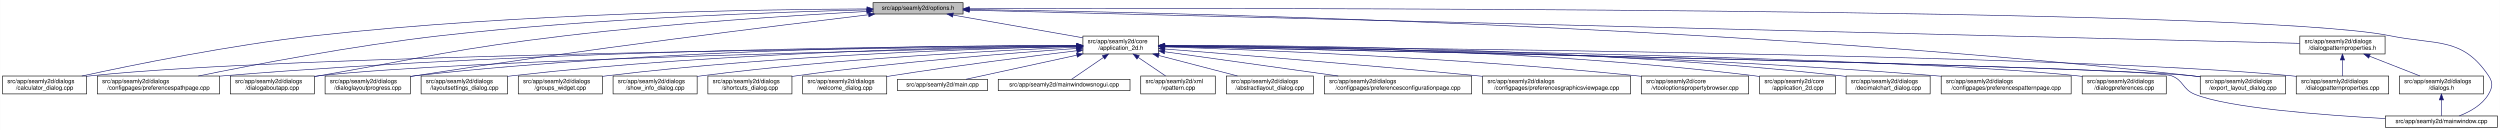
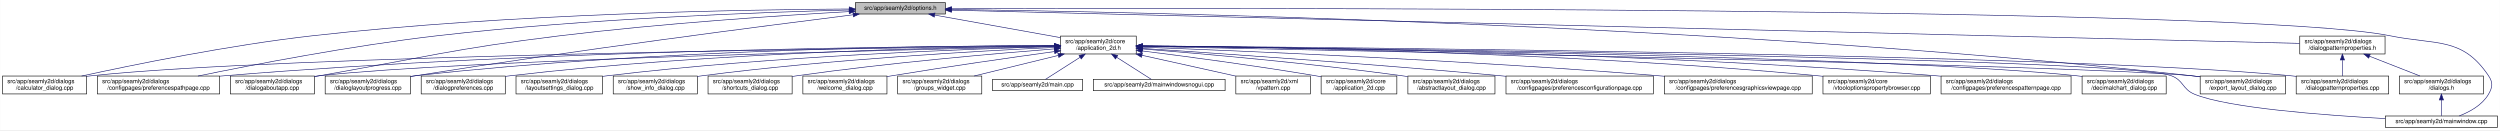
- <svg xmlns="http://www.w3.org/2000/svg" xmlns:xlink="http://www.w3.org/1999/xlink" width="4193pt" height="218pt" viewBox="0.00 0.00 4192.50 218.00">
+ <svg xmlns="http://www.w3.org/2000/svg" xmlns:xlink="http://www.w3.org/1999/xlink" width="4192pt" height="218pt" viewBox="0.00 0.00 4191.50 218.00">
  <g id="graph0" class="graph" transform="scale(1 1) rotate(0) translate(4 214)">
-     <polygon fill="white" stroke="transparent" points="-4,4 -4,-214 4188.5,-214 4188.5,4 -4,4" />
+     <polygon fill="white" stroke="transparent" points="-4,4 -4,-214 4187.5,-214 4187.5,4 -4,4" />
    <g id="node1" class="node">
      <g id="a_node1">
        <a xlink:title=" ">
-           <polygon fill="#bfbfbf" stroke="black" points="1460,-190.5 1460,-209.5 1611,-209.5 1611,-190.5 1460,-190.5" />
-           <text text-anchor="middle" x="1535.5" y="-197.5" font-family="Helvetica,sans-Serif" font-size="10.00">src/app/seamly2d/options.h</text>
+           <polygon fill="#bfbfbf" stroke="black" points="1430,-190.5 1430,-209.5 1581,-209.5 1581,-190.5 1430,-190.5" />
+           <text text-anchor="middle" x="1505.5" y="-197.5" font-family="Helvetica,sans-Serif" font-size="10.00">src/app/seamly2d/options.h</text>
        </a>
      </g>
    </g>
    <g id="node2" class="node">
      <g id="a_node2">
        <a xlink:href="../../d7/d61/application__2d_8h.html" target="_top" xlink:title=" ">
-           <polygon fill="white" stroke="black" points="1812,-123.5 1812,-153.5 1939,-153.5 1939,-123.5 1812,-123.5" />
-           <text text-anchor="start" x="1820" y="-141.5" font-family="Helvetica,sans-Serif" font-size="10.00">src/app/seamly2d/core</text>
-           <text text-anchor="middle" x="1875.5" y="-130.5" font-family="Helvetica,sans-Serif" font-size="10.00">/application_2d.h</text>
+           <polygon fill="white" stroke="black" points="1774,-123.5 1774,-153.5 1901,-153.5 1901,-123.5 1774,-123.5" />
+           <text text-anchor="start" x="1782" y="-141.5" font-family="Helvetica,sans-Serif" font-size="10.00">src/app/seamly2d/core</text>
+           <text text-anchor="middle" x="1837.5" y="-130.5" font-family="Helvetica,sans-Serif" font-size="10.00">/application_2d.h</text>
        </a>
      </g>
    </g>
    <g id="edge1" class="edge">
-       <path fill="none" stroke="midnightblue" d="M1594.4,-188.69C1655.09,-178.07 1749.41,-161.57 1811.8,-150.65" />
-       <polygon fill="midnightblue" stroke="midnightblue" points="1593.46,-185.3 1584.21,-190.48 1594.67,-192.2 1593.46,-185.3" />
-     </g>
-     <g id="node4" class="node">
-       <g id="a_node4">
+       <path fill="none" stroke="midnightblue" d="M1562.93,-188.71C1621.72,-178.17 1712.85,-161.84 1773.81,-150.91" />
+       <polygon fill="midnightblue" stroke="midnightblue" points="1562.29,-185.27 1553.07,-190.48 1563.53,-192.16 1562.29,-185.27" />
+     </g>
+     <g id="node5" class="node">
+       <g id="a_node5">
        <a xlink:href="../../d7/dfa/calculator__dialog_8cpp.html" target="_top" xlink:title=" ">
          <polygon fill="white" stroke="black" points="0,-56.5 0,-86.5 141,-86.5 141,-56.5 0,-56.5" />
          <text text-anchor="start" x="8" y="-74.5" font-family="Helvetica,sans-Serif" font-size="10.00">src/app/seamly2d/dialogs</text>
          <text text-anchor="middle" x="70.5" y="-63.5" font-family="Helvetica,sans-Serif" font-size="10.00">/calculator_dialog.cpp</text>
        </a>
      </g>
    </g>
    <g id="edge25" class="edge">
-       <path fill="none" stroke="midnightblue" d="M1449.77,-199.04C1274.86,-198.27 864.51,-192.14 522.5,-154 382.23,-138.36 219.85,-105.39 132.99,-86.52" />
-       <polygon fill="midnightblue" stroke="midnightblue" points="1449.93,-202.54 1459.94,-199.08 1449.95,-195.54 1449.93,-202.54" />
-     </g>
-     <g id="node8" class="node">
-       <g id="a_node8">
+       <path fill="none" stroke="midnightblue" d="M1419.54,-198.93C1247.9,-197.94 850.74,-191.38 519.5,-154 380.16,-138.28 218.86,-105.33 132.58,-86.5" />
+       <polygon fill="midnightblue" stroke="midnightblue" points="1419.75,-202.43 1429.77,-198.98 1419.79,-195.43 1419.75,-202.43" />
+     </g>
+     <g id="node11" class="node">
+       <g id="a_node11">
        <a xlink:href="../../dc/d20/preferencespathpage_8cpp.html" target="_top" xlink:title=" ">
          <polygon fill="white" stroke="black" points="159,-56.5 159,-86.5 364,-86.5 364,-56.5 159,-56.5" />
          <text text-anchor="start" x="167" y="-74.5" font-family="Helvetica,sans-Serif" font-size="10.00">src/app/seamly2d/dialogs</text>
          <text text-anchor="middle" x="261.5" y="-63.5" font-family="Helvetica,sans-Serif" font-size="10.00">/configpages/preferencespathpage.cpp</text>
        </a>
      </g>
    </g>
    <g id="edge26" class="edge">
-       <path fill="none" stroke="midnightblue" d="M1449.48,-197.41C1302.35,-193.98 993.13,-183.6 733.5,-154 588.09,-137.42 419.52,-105.12 328.37,-86.55" />
-       <polygon fill="midnightblue" stroke="midnightblue" points="1449.71,-200.92 1459.79,-197.65 1449.87,-193.92 1449.71,-200.92" />
+       <path fill="none" stroke="midnightblue" d="M1419.91,-197.26C1276.49,-193.62 978.7,-182.98 728.5,-154 584.61,-137.33 417.84,-105.06 327.66,-86.52" />
+       <polygon fill="midnightblue" stroke="midnightblue" points="1419.89,-200.76 1429.97,-197.51 1420.06,-193.76 1419.89,-200.76" />
    </g>
    <g id="node12" class="node">
      <g id="a_node12">
        <a xlink:href="../../dd/d64/dialogaboutapp_8cpp.html" target="_top" xlink:title=" ">
          <polygon fill="white" stroke="black" points="382,-56.5 382,-86.5 523,-86.5 523,-56.5 382,-56.5" />
          <text text-anchor="start" x="390" y="-74.5" font-family="Helvetica,sans-Serif" font-size="10.00">src/app/seamly2d/dialogs</text>
          <text text-anchor="middle" x="452.5" y="-63.5" font-family="Helvetica,sans-Serif" font-size="10.00">/dialogaboutapp.cpp</text>
        </a>
      </g>
    </g>
    <g id="edge27" class="edge">
-       <path fill="none" stroke="midnightblue" d="M1449.42,-194.77C1334,-188.56 1122.83,-175.36 943.5,-154 759.29,-132.06 714.3,-118.64 531.5,-87 528.75,-86.52 525.95,-86.03 523.12,-85.54" />
-       <polygon fill="midnightblue" stroke="midnightblue" points="1449.43,-198.27 1459.6,-195.31 1449.8,-191.28 1449.43,-198.27" />
+       <path fill="none" stroke="midnightblue" d="M1419.33,-194.53C1307.34,-188.18 1105.83,-174.95 934.5,-154 754.27,-131.96 710.36,-118.28 531.5,-87 528.75,-86.52 525.95,-86.03 523.12,-85.52" />
+       <polygon fill="midnightblue" stroke="midnightblue" points="1419.37,-198.03 1429.55,-195.1 1419.77,-191.04 1419.37,-198.03" />
    </g>
    <g id="node13" class="node">
      <g id="a_node13">
        <a xlink:href="../../d6/d89/dialoglayoutprogress_8cpp.html" target="_top" xlink:title=" ">
          <polygon fill="white" stroke="black" points="541,-56.5 541,-86.5 684,-86.5 684,-56.5 541,-56.5" />
          <text text-anchor="start" x="549" y="-74.5" font-family="Helvetica,sans-Serif" font-size="10.00">src/app/seamly2d/dialogs</text>
          <text text-anchor="middle" x="612.5" y="-63.5" font-family="Helvetica,sans-Serif" font-size="10.00">/dialoglayoutprogress.cpp</text>
        </a>
      </g>
    </g>
-     <g id="edge32" class="edge">
-       <path fill="none" stroke="midnightblue" d="M1452.45,-189.29C1301.06,-171.28 970.17,-130.58 692.5,-87 689.71,-86.56 686.87,-86.1 684,-85.63" />
-       <polygon fill="midnightblue" stroke="midnightblue" points="1452.26,-192.79 1462.6,-190.49 1453.08,-185.84 1452.26,-192.79" />
-     </g>
-     <g id="node16" class="node">
-       <g id="a_node16">
+     <g id="edge28" class="edge">
+       <path fill="none" stroke="midnightblue" d="M1426.11,-189.2C1280.44,-170.96 960.78,-129.77 692.5,-87 689.71,-86.56 686.87,-86.09 684,-85.62" />
+       <polygon fill="midnightblue" stroke="midnightblue" points="1425.93,-192.7 1436.29,-190.47 1426.8,-185.76 1425.93,-192.7" />
+     </g>
+     <g id="node15" class="node">
+       <g id="a_node15">
        <a xlink:href="../../dd/d54/export__layout__dialog_8cpp.html" target="_top" xlink:title=" ">
-           <polygon fill="white" stroke="black" points="3686,-56.5 3686,-86.5 3829,-86.5 3829,-56.5 3686,-56.5" />
-           <text text-anchor="start" x="3694" y="-74.5" font-family="Helvetica,sans-Serif" font-size="10.00">src/app/seamly2d/dialogs</text>
-           <text text-anchor="middle" x="3757.5" y="-63.5" font-family="Helvetica,sans-Serif" font-size="10.00">/export_layout_dialog.cpp</text>
+           <polygon fill="white" stroke="black" points="3685,-56.5 3685,-86.5 3828,-86.5 3828,-56.5 3685,-56.5" />
+           <text text-anchor="start" x="3693" y="-74.5" font-family="Helvetica,sans-Serif" font-size="10.00">src/app/seamly2d/dialogs</text>
+           <text text-anchor="middle" x="3756.5" y="-63.5" font-family="Helvetica,sans-Serif" font-size="10.00">/export_layout_dialog.cpp</text>
        </a>
      </g>
    </g>
    <g id="edge33" class="edge">
-       <path fill="none" stroke="midnightblue" d="M1621.45,-198.03C1911.14,-193.99 2878.09,-174.4 3671.5,-87 3676.17,-86.49 3680.96,-85.88 3685.79,-85.22" />
-       <polygon fill="midnightblue" stroke="midnightblue" points="1621.38,-194.53 1611.43,-198.16 1621.48,-201.53 1621.38,-194.53" />
-     </g>
-     <g id="node25" class="node">
-       <g id="a_node25">
+       <path fill="none" stroke="midnightblue" d="M1591.1,-198.11C1882.86,-194.34 2864.93,-175.45 3670.5,-87 3675.17,-86.49 3679.96,-85.89 3684.79,-85.23" />
+       <polygon fill="midnightblue" stroke="midnightblue" points="1590.97,-194.62 1581.01,-198.24 1591.06,-201.62 1590.97,-194.62" />
+     </g>
+     <g id="node24" class="node">
+       <g id="a_node24">
        <a xlink:href="../../d8/dd9/mainwindow_8cpp.html" target="_top" xlink:title=" ">
-           <polygon fill="white" stroke="black" points="3996.5,-0.5 3996.5,-19.5 4184.5,-19.5 4184.5,-0.5 3996.5,-0.5" />
-           <text text-anchor="middle" x="4090.5" y="-7.5" font-family="Helvetica,sans-Serif" font-size="10.00">src/app/seamly2d/mainwindow.cpp</text>
+           <polygon fill="white" stroke="black" points="3995.5,-0.5 3995.5,-19.5 4183.5,-19.5 4183.5,-0.5 3995.5,-0.5" />
+           <text text-anchor="middle" x="4089.5" y="-7.5" font-family="Helvetica,sans-Serif" font-size="10.00">src/app/seamly2d/mainwindow.cpp</text>
        </a>
      </g>
    </g>
    <g id="edge34" class="edge">
-       <path fill="none" stroke="midnightblue" d="M1621.56,-199.3C2030.53,-200.47 3767.6,-202.51 4004.5,-154 4082.04,-138.12 4125.3,-152.66 4169.5,-87 4177.19,-75.57 4176.42,-67.91 4169.5,-56 4158.95,-37.85 4138.04,-26.41 4120.38,-19.61" />
-       <polygon fill="midnightblue" stroke="midnightblue" points="1621.3,-195.8 1611.29,-199.27 1621.28,-202.8 1621.3,-195.8" />
+       <path fill="none" stroke="midnightblue" d="M1591.25,-199.32C2002.58,-200.59 3763.56,-203.11 4003.5,-154 4081.04,-138.13 4124.3,-152.66 4168.5,-87 4176.19,-75.57 4175.42,-67.91 4168.5,-56 4157.95,-37.85 4137.04,-26.41 4119.38,-19.61" />
+       <polygon fill="midnightblue" stroke="midnightblue" points="1591.22,-195.82 1581.21,-199.29 1591.19,-202.82 1591.22,-195.82" />
    </g>
    <g id="node26" class="node">
      <g id="a_node26">
        <a xlink:href="../../d5/d4e/dialogpatternproperties_8h.html" target="_top" xlink:title=" ">
-           <polygon fill="white" stroke="black" points="3853,-123.5 3853,-153.5 3996,-153.5 3996,-123.5 3853,-123.5" />
-           <text text-anchor="start" x="3861" y="-141.5" font-family="Helvetica,sans-Serif" font-size="10.00">src/app/seamly2d/dialogs</text>
-           <text text-anchor="middle" x="3924.5" y="-130.5" font-family="Helvetica,sans-Serif" font-size="10.00">/dialogpatternproperties.h</text>
-         </a>
-       </g>
-     </g>
-     <g id="edge28" class="edge">
-       <path fill="none" stroke="midnightblue" d="M1621.31,-196.86C1998.47,-187.47 3505.67,-149.93 3852.9,-141.28" />
-       <polygon fill="midnightblue" stroke="midnightblue" points="1621.19,-193.36 1611.28,-197.11 1621.36,-200.36 1621.19,-193.36" />
+           <polygon fill="white" stroke="black" points="3852,-123.5 3852,-153.5 3995,-153.5 3995,-123.5 3852,-123.5" />
+           <text text-anchor="start" x="3860" y="-141.5" font-family="Helvetica,sans-Serif" font-size="10.00">src/app/seamly2d/dialogs</text>
+           <text text-anchor="middle" x="3923.5" y="-130.5" font-family="Helvetica,sans-Serif" font-size="10.00">/dialogpatternproperties.h</text>
+         </a>
+       </g>
+     </g>
+     <g id="edge29" class="edge">
+       <path fill="none" stroke="midnightblue" d="M1591.3,-196.89C1971.55,-187.53 3501.48,-149.88 3851.79,-141.26" />
+       <polygon fill="midnightblue" stroke="midnightblue" points="1591.1,-193.39 1581.19,-197.14 1591.27,-200.39 1591.1,-193.39" />
    </g>
    <g id="node3" class="node">
      <g id="a_node3">
+         <a xlink:href="../../df/d3e/application__2d_8cpp.html" target="_top" xlink:title=" ">
+           <polygon fill="white" stroke="black" points="2211,-56.5 2211,-86.5 2338,-86.5 2338,-56.5 2211,-56.5" />
+           <text text-anchor="start" x="2219" y="-74.5" font-family="Helvetica,sans-Serif" font-size="10.00">src/app/seamly2d/core</text>
+           <text text-anchor="middle" x="2274.5" y="-63.5" font-family="Helvetica,sans-Serif" font-size="10.00">/application_2d.cpp</text>
+         </a>
+       </g>
+     </g>
+     <g id="edge2" class="edge">
+       <path fill="none" stroke="midnightblue" d="M1911.23,-128.55C1984.9,-119.31 2101.31,-103.89 2201.5,-87 2204.56,-86.48 2207.68,-85.94 2210.84,-85.37" />
+       <polygon fill="midnightblue" stroke="midnightblue" points="1910.61,-125.1 1901.13,-129.81 1911.48,-132.05 1910.61,-125.1" />
+     </g>
+     <g id="node4" class="node">
+       <g id="a_node4">
        <a xlink:href="../../dd/db4/abstractlayout__dialog_8cpp.html" target="_top" xlink:title=" ">
-           <polygon fill="white" stroke="black" points="2052.5,-56.5 2052.5,-86.5 2198.5,-86.5 2198.5,-56.5 2052.5,-56.5" />
-           <text text-anchor="start" x="2060.5" y="-74.5" font-family="Helvetica,sans-Serif" font-size="10.00">src/app/seamly2d/dialogs</text>
-           <text text-anchor="middle" x="2125.5" y="-63.5" font-family="Helvetica,sans-Serif" font-size="10.00">/abstractlayout_dialog.cpp</text>
-         </a>
-       </g>
-     </g>
-     <g id="edge2" class="edge">
-       <path fill="none" stroke="midnightblue" d="M1939.28,-120.92C1980.08,-110.31 2032.43,-96.7 2071.23,-86.61" />
-       <polygon fill="midnightblue" stroke="midnightblue" points="1938.24,-117.57 1929.44,-123.48 1940,-124.35 1938.24,-117.57" />
+           <polygon fill="white" stroke="black" points="2356.5,-56.5 2356.5,-86.5 2502.5,-86.5 2502.5,-56.5 2356.5,-56.5" />
+           <text text-anchor="start" x="2364.5" y="-74.5" font-family="Helvetica,sans-Serif" font-size="10.00">src/app/seamly2d/dialogs</text>
+           <text text-anchor="middle" x="2429.5" y="-63.5" font-family="Helvetica,sans-Serif" font-size="10.00">/abstractlayout_dialog.cpp</text>
+         </a>
+       </g>
    </g>
    <g id="edge3" class="edge">
-       <path fill="none" stroke="midnightblue" d="M1801.31,-136.83C1514.38,-134.03 477.11,-121.65 149.5,-87 146.73,-86.71 143.9,-86.37 141.06,-86" />
-       <polygon fill="midnightblue" stroke="midnightblue" points="1801.57,-140.34 1811.6,-136.93 1801.64,-133.34 1801.57,-140.34" />
-     </g>
-     <g id="node5" class="node">
-       <g id="a_node5">
-         <a xlink:href="../../d2/d2d/preferencesconfigurationpage_8cpp.html" target="_top" xlink:title=" ">
-           <polygon fill="white" stroke="black" points="2217,-56.5 2217,-86.5 2464,-86.5 2464,-56.5 2217,-56.5" />
-           <text text-anchor="start" x="2225" y="-74.5" font-family="Helvetica,sans-Serif" font-size="10.00">src/app/seamly2d/dialogs</text>
-           <text text-anchor="middle" x="2340.5" y="-63.5" font-family="Helvetica,sans-Serif" font-size="10.00">/configpages/preferencesconfigurationpage.cpp</text>
-         </a>
-       </g>
+       <path fill="none" stroke="midnightblue" d="M1911.38,-131.9C2010.6,-123.98 2192.27,-108.09 2346.5,-87 2349.69,-86.56 2352.94,-86.1 2356.23,-85.6" />
+       <polygon fill="midnightblue" stroke="midnightblue" points="1910.85,-128.43 1901.16,-132.71 1911.41,-135.41 1910.85,-128.43" />
    </g>
    <g id="edge4" class="edge">
-       <path fill="none" stroke="midnightblue" d="M1949.48,-127.16C2028.06,-116.17 2152.76,-98.74 2240.16,-86.53" />
-       <polygon fill="midnightblue" stroke="midnightblue" points="1948.6,-123.75 1939.18,-128.6 1949.57,-130.68 1948.6,-123.75" />
+       <path fill="none" stroke="midnightblue" d="M1763.52,-136.78C1480.92,-133.8 469.35,-120.94 149.5,-87 146.73,-86.71 143.9,-86.37 141.06,-86" />
+       <polygon fill="midnightblue" stroke="midnightblue" points="1763.63,-140.28 1773.66,-136.89 1763.7,-133.28 1763.63,-140.28" />
    </g>
    <g id="node6" class="node">
      <g id="a_node6">
-         <a xlink:href="../../d9/d70/preferencesgraphicsviewpage_8cpp.html" target="_top" xlink:title=" ">
-           <polygon fill="white" stroke="black" points="2482.5,-56.5 2482.5,-86.5 2730.5,-86.5 2730.5,-56.5 2482.5,-56.5" />
-           <text text-anchor="start" x="2490.5" y="-74.5" font-family="Helvetica,sans-Serif" font-size="10.00">src/app/seamly2d/dialogs</text>
-           <text text-anchor="middle" x="2606.5" y="-63.5" font-family="Helvetica,sans-Serif" font-size="10.00">/configpages/preferencesgraphicsviewpage.cpp</text>
+         <a xlink:href="../../d2/d2d/preferencesconfigurationpage_8cpp.html" target="_top" xlink:title=" ">
+           <polygon fill="white" stroke="black" points="2521,-56.5 2521,-86.5 2768,-86.5 2768,-56.5 2521,-56.5" />
+           <text text-anchor="start" x="2529" y="-74.5" font-family="Helvetica,sans-Serif" font-size="10.00">src/app/seamly2d/dialogs</text>
+           <text text-anchor="middle" x="2644.5" y="-63.5" font-family="Helvetica,sans-Serif" font-size="10.00">/configpages/preferencesconfigurationpage.cpp</text>
        </a>
      </g>
    </g>
    <g id="edge5" class="edge">
-       <path fill="none" stroke="midnightblue" d="M1949.4,-131.81C2062.25,-122.99 2284.25,-105.14 2472.5,-87 2475.76,-86.69 2479.07,-86.36 2482.4,-86.03" />
-       <polygon fill="midnightblue" stroke="midnightblue" points="1948.86,-128.34 1939.16,-132.61 1949.4,-135.32 1948.86,-128.34" />
+       <path fill="none" stroke="midnightblue" d="M1911.36,-132.79C2035.44,-124.68 2293.57,-107.04 2511.5,-87 2514.62,-86.71 2517.79,-86.42 2520.98,-86.11" />
+       <polygon fill="midnightblue" stroke="midnightblue" points="1910.97,-129.3 1901.21,-133.45 1911.42,-136.29 1910.97,-129.3" />
    </g>
    <g id="node7" class="node">
      <g id="a_node7">
+         <a xlink:href="../../d9/d70/preferencesgraphicsviewpage_8cpp.html" target="_top" xlink:title=" ">
+           <polygon fill="white" stroke="black" points="2786.5,-56.5 2786.5,-86.5 3034.5,-86.5 3034.5,-56.5 2786.5,-56.5" />
+           <text text-anchor="start" x="2794.5" y="-74.5" font-family="Helvetica,sans-Serif" font-size="10.00">src/app/seamly2d/dialogs</text>
+           <text text-anchor="middle" x="2910.5" y="-63.5" font-family="Helvetica,sans-Serif" font-size="10.00">/configpages/preferencesgraphicsviewpage.cpp</text>
+         </a>
+       </g>
+     </g>
+     <g id="edge6" class="edge">
+       <path fill="none" stroke="midnightblue" d="M1911.16,-134.89C2069.64,-128.99 2454.66,-113.05 2776.5,-87 2779.77,-86.74 2783.07,-86.46 2786.41,-86.17" />
+       <polygon fill="midnightblue" stroke="midnightblue" points="1910.92,-131.4 1901.06,-135.27 1911.18,-138.4 1910.92,-131.4" />
+     </g>
+     <g id="node8" class="node">
+       <g id="a_node8">
        <a xlink:href="../../d2/d00/vtooloptionspropertybrowser_8cpp.html" target="_top" xlink:title=" ">
-           <polygon fill="white" stroke="black" points="2748.5,-56.5 2748.5,-86.5 2928.5,-86.5 2928.5,-56.5 2748.5,-56.5" />
-           <text text-anchor="start" x="2756.5" y="-74.5" font-family="Helvetica,sans-Serif" font-size="10.00">src/app/seamly2d/core</text>
-           <text text-anchor="middle" x="2838.5" y="-63.5" font-family="Helvetica,sans-Serif" font-size="10.00">/vtooloptionspropertybrowser.cpp</text>
-         </a>
-       </g>
-     </g>
-     <g id="edge6" class="edge">
-       <path fill="none" stroke="midnightblue" d="M1949.48,-135.35C2099.04,-130.52 2447.92,-116.82 2739.5,-87 2742.44,-86.7 2745.42,-86.38 2748.43,-86.03" />
-       <polygon fill="midnightblue" stroke="midnightblue" points="1948.95,-131.86 1939.06,-135.68 1949.17,-138.86 1948.95,-131.86" />
+           <polygon fill="white" stroke="black" points="3052.5,-56.5 3052.5,-86.5 3232.5,-86.5 3232.5,-56.5 3052.5,-56.5" />
+           <text text-anchor="start" x="3060.5" y="-74.5" font-family="Helvetica,sans-Serif" font-size="10.00">src/app/seamly2d/core</text>
+           <text text-anchor="middle" x="3142.5" y="-63.5" font-family="Helvetica,sans-Serif" font-size="10.00">/vtooloptionspropertybrowser.cpp</text>
+         </a>
+       </g>
    </g>
    <g id="edge7" class="edge">
-       <path fill="none" stroke="midnightblue" d="M1801.57,-137.53C1582.85,-137.09 920.01,-131.85 372.5,-87 369.79,-86.78 367.04,-86.54 364.27,-86.28" />
-       <polygon fill="midnightblue" stroke="midnightblue" points="1801.64,-141.03 1811.65,-137.55 1801.65,-134.03 1801.64,-141.03" />
+       <path fill="none" stroke="midnightblue" d="M1911.15,-137.07C2099.84,-135.39 2615.83,-127.16 3043.5,-87 3046.44,-86.72 3049.43,-86.42 3052.44,-86.09" />
+       <polygon fill="midnightblue" stroke="midnightblue" points="1911.04,-133.57 1901.07,-137.15 1911.1,-140.57 1911.04,-133.57" />
    </g>
    <g id="node9" class="node">
      <g id="a_node9">
-         <a xlink:href="../../df/d3e/application__2d_8cpp.html" target="_top" xlink:title=" ">
-           <polygon fill="white" stroke="black" points="2947,-56.5 2947,-86.5 3074,-86.5 3074,-56.5 2947,-56.5" />
-           <text text-anchor="start" x="2955" y="-74.5" font-family="Helvetica,sans-Serif" font-size="10.00">src/app/seamly2d/core</text>
-           <text text-anchor="middle" x="3010.5" y="-63.5" font-family="Helvetica,sans-Serif" font-size="10.00">/application_2d.cpp</text>
+         <a xlink:href="../../dc/d63/preferencespatternpage_8cpp.html" target="_top" xlink:title=" ">
+           <polygon fill="white" stroke="black" points="3250.5,-56.5 3250.5,-86.5 3468.5,-86.5 3468.5,-56.5 3250.5,-56.5" />
+           <text text-anchor="start" x="3258.5" y="-74.5" font-family="Helvetica,sans-Serif" font-size="10.00">src/app/seamly2d/dialogs</text>
+           <text text-anchor="middle" x="3359.5" y="-63.5" font-family="Helvetica,sans-Serif" font-size="10.00">/configpages/preferencespatternpage.cpp</text>
        </a>
      </g>
    </g>
    <g id="edge8" class="edge">
-       <path fill="none" stroke="midnightblue" d="M1949.24,-137.75C2122.42,-137.53 2568.34,-132.19 2937.5,-87 2940.58,-86.62 2943.72,-86.19 2946.89,-85.71" />
-       <polygon fill="midnightblue" stroke="midnightblue" points="1949.22,-134.25 1939.22,-137.76 1949.22,-141.25 1949.22,-134.25" />
+       <path fill="none" stroke="midnightblue" d="M1911.53,-137.09C2120.72,-135.43 2733.99,-127.23 3241.5,-87 3244.38,-86.77 3247.3,-86.52 3250.24,-86.26" />
+       <polygon fill="midnightblue" stroke="midnightblue" points="1911.26,-133.59 1901.28,-137.16 1911.31,-140.59 1911.26,-133.59" />
    </g>
    <g id="node10" class="node">
      <g id="a_node10">
        <a xlink:href="../../dd/dc2/decimalchart__dialog_8cpp.html" target="_top" xlink:title=" ">
-           <polygon fill="white" stroke="black" points="3092,-56.5 3092,-86.5 3233,-86.5 3233,-56.5 3092,-56.5" />
-           <text text-anchor="start" x="3100" y="-74.5" font-family="Helvetica,sans-Serif" font-size="10.00">src/app/seamly2d/dialogs</text>
-           <text text-anchor="middle" x="3162.5" y="-63.5" font-family="Helvetica,sans-Serif" font-size="10.00">/decimalchart_dialog.cpp</text>
+           <polygon fill="white" stroke="black" points="3487,-56.5 3487,-86.5 3628,-86.5 3628,-56.5 3487,-56.5" />
+           <text text-anchor="start" x="3495" y="-74.5" font-family="Helvetica,sans-Serif" font-size="10.00">src/app/seamly2d/dialogs</text>
+           <text text-anchor="middle" x="3557.5" y="-63.5" font-family="Helvetica,sans-Serif" font-size="10.00">/decimalchart_dialog.cpp</text>
        </a>
      </g>
    </g>
    <g id="edge9" class="edge">
-       <path fill="none" stroke="midnightblue" d="M1949.3,-137.93C2138.36,-138.28 2655.22,-134.43 3082.5,-87 3085.59,-86.66 3088.73,-86.27 3091.91,-85.84" />
-       <polygon fill="midnightblue" stroke="midnightblue" points="1949.21,-134.43 1939.2,-137.91 1949.2,-141.43 1949.21,-134.43" />
-     </g>
-     <g id="node11" class="node">
-       <g id="a_node11">
-         <a xlink:href="../../dc/d63/preferencespatternpage_8cpp.html" target="_top" xlink:title=" ">
-           <polygon fill="white" stroke="black" points="3251.5,-56.5 3251.5,-86.5 3469.5,-86.5 3469.5,-56.5 3251.5,-56.5" />
-           <text text-anchor="start" x="3259.5" y="-74.5" font-family="Helvetica,sans-Serif" font-size="10.00">src/app/seamly2d/dialogs</text>
-           <text text-anchor="middle" x="3360.5" y="-63.5" font-family="Helvetica,sans-Serif" font-size="10.00">/configpages/preferencespatternpage.cpp</text>
-         </a>
-       </g>
+       <path fill="none" stroke="midnightblue" d="M1911.65,-136.68C2189.32,-133.39 3167.57,-119.68 3477.5,-87 3480.59,-86.67 3483.74,-86.3 3486.91,-85.88" />
+       <polygon fill="midnightblue" stroke="midnightblue" points="1911.25,-133.19 1901.29,-136.8 1911.33,-140.19 1911.25,-133.19" />
    </g>
    <g id="edge10" class="edge">
-       <path fill="none" stroke="midnightblue" d="M1949.33,-136.96C2154.56,-134.97 2749.16,-126.03 3241.5,-87 3244.72,-86.75 3247.98,-86.47 3251.27,-86.17" />
-       <polygon fill="midnightblue" stroke="midnightblue" points="1949.24,-133.46 1939.27,-137.05 1949.31,-140.46 1949.24,-133.46" />
+       <path fill="none" stroke="midnightblue" d="M1763.62,-137.44C1548.59,-136.74 904.66,-130.83 372.5,-87 369.79,-86.78 367.04,-86.53 364.27,-86.28" />
+       <polygon fill="midnightblue" stroke="midnightblue" points="1763.82,-140.94 1773.83,-137.47 1763.84,-133.94 1763.82,-140.94" />
    </g>
    <g id="edge11" class="edge">
-       <path fill="none" stroke="midnightblue" d="M1801.61,-136.13C1557.87,-131.38 780.76,-114.41 531.5,-87 528.73,-86.7 525.91,-86.35 523.06,-85.97" />
-       <polygon fill="midnightblue" stroke="midnightblue" points="1801.71,-139.63 1811.78,-136.32 1801.85,-132.63 1801.71,-139.63" />
+       <path fill="none" stroke="midnightblue" d="M1763.29,-136.03C1523.78,-131.05 772.9,-113.68 531.5,-87 528.73,-86.69 525.91,-86.35 523.06,-85.97" />
+       <polygon fill="midnightblue" stroke="midnightblue" points="1763.56,-139.53 1773.63,-136.24 1763.7,-132.53 1763.56,-139.53" />
    </g>
    <g id="edge12" class="edge">
-       <path fill="none" stroke="midnightblue" d="M1801.55,-137.84C1614.94,-137.95 1110.07,-133.53 692.5,-87 689.83,-86.7 687.12,-86.37 684.39,-86.01" />
-       <polygon fill="midnightblue" stroke="midnightblue" points="1801.79,-141.34 1811.79,-137.83 1801.78,-134.34 1801.79,-141.34" />
+       <path fill="none" stroke="midnightblue" d="M1763.96,-137.69C1581.79,-137.43 1095.19,-132.16 692.5,-87 689.83,-86.7 687.12,-86.37 684.39,-86" />
+       <polygon fill="midnightblue" stroke="midnightblue" points="1763.96,-141.19 1773.96,-137.7 1763.97,-134.19 1763.96,-141.19" />
    </g>
    <g id="node14" class="node">
      <g id="a_node14">
+         <a xlink:href="../../d5/d18/dialogpatternproperties_8cpp.html" target="_top" xlink:title=" ">
+           <polygon fill="white" stroke="black" points="3846,-56.5 3846,-86.5 4001,-86.5 4001,-56.5 3846,-56.5" />
+           <text text-anchor="start" x="3854" y="-74.5" font-family="Helvetica,sans-Serif" font-size="10.00">src/app/seamly2d/dialogs</text>
+           <text text-anchor="middle" x="3923.5" y="-63.5" font-family="Helvetica,sans-Serif" font-size="10.00">/dialogpatternproperties.cpp</text>
+         </a>
+       </g>
+     </g>
+     <g id="edge13" class="edge">
+       <path fill="none" stroke="midnightblue" d="M1911.6,-137.02C2226.12,-134.75 3452.08,-123.71 3836.5,-87 3839.55,-86.71 3842.65,-86.37 3845.78,-86.01" />
+       <polygon fill="midnightblue" stroke="midnightblue" points="1911.21,-133.52 1901.24,-137.09 1911.26,-140.52 1911.21,-133.52" />
+     </g>
+     <g id="edge14" class="edge">
+       <path fill="none" stroke="midnightblue" d="M1911.35,-136.08C2231.8,-129.81 3493.7,-104.26 3670.5,-87 3675.17,-86.54 3679.97,-85.99 3684.8,-85.36" />
+       <polygon fill="midnightblue" stroke="midnightblue" points="1911.17,-132.58 1901.24,-136.27 1911.31,-139.58 1911.17,-132.58" />
+     </g>
+     <g id="node16" class="node">
+       <g id="a_node16">
        <a xlink:href="../../d5/dc5/dialogpreferences_8cpp.html" target="_top" xlink:title=" ">
-           <polygon fill="white" stroke="black" points="3488,-56.5 3488,-86.5 3629,-86.5 3629,-56.5 3488,-56.5" />
-           <text text-anchor="start" x="3496" y="-74.5" font-family="Helvetica,sans-Serif" font-size="10.00">src/app/seamly2d/dialogs</text>
-           <text text-anchor="middle" x="3558.5" y="-63.5" font-family="Helvetica,sans-Serif" font-size="10.00">/dialogpreferences.cpp</text>
-         </a>
-       </g>
-     </g>
-     <g id="edge13" class="edge">
-       <path fill="none" stroke="midnightblue" d="M1949.36,-136.62C2222.62,-133.16 3176.08,-118.99 3478.5,-87 3481.59,-86.67 3484.74,-86.3 3487.91,-85.88" />
-       <polygon fill="midnightblue" stroke="midnightblue" points="1949.11,-133.13 1939.16,-136.75 1949.2,-140.13 1949.11,-133.13" />
-     </g>
-     <g id="node15" class="node">
-       <g id="a_node15">
-         <a xlink:href="../../d5/d18/dialogpatternproperties_8cpp.html" target="_top" xlink:title=" ">
-           <polygon fill="white" stroke="black" points="3847,-56.5 3847,-86.5 4002,-86.5 4002,-56.5 3847,-56.5" />
-           <text text-anchor="start" x="3855" y="-74.5" font-family="Helvetica,sans-Serif" font-size="10.00">src/app/seamly2d/dialogs</text>
-           <text text-anchor="middle" x="3924.5" y="-63.5" font-family="Helvetica,sans-Serif" font-size="10.00">/dialogpatternproperties.cpp</text>
-         </a>
-       </g>
-     </g>
-     <g id="edge14" class="edge">
-       <path fill="none" stroke="midnightblue" d="M1949.26,-136.98C2259.6,-134.57 3460.62,-123.08 3837.5,-87 3840.55,-86.71 3843.65,-86.37 3846.78,-86" />
-       <polygon fill="midnightblue" stroke="midnightblue" points="1949,-133.48 1939.03,-137.06 1949.06,-140.48 1949,-133.48" />
+           <polygon fill="white" stroke="black" points="702,-56.5 702,-86.5 843,-86.5 843,-56.5 702,-56.5" />
+           <text text-anchor="start" x="710" y="-74.5" font-family="Helvetica,sans-Serif" font-size="10.00">src/app/seamly2d/dialogs</text>
+           <text text-anchor="middle" x="772.5" y="-63.5" font-family="Helvetica,sans-Serif" font-size="10.00">/dialogpreferences.cpp</text>
+         </a>
+       </g>
    </g>
    <g id="edge15" class="edge">
-       <path fill="none" stroke="midnightblue" d="M1949.9,-136.02C2267.16,-129.62 3498.64,-103.92 3671.5,-87 3676.17,-86.54 3680.97,-85.98 3685.8,-85.35" />
-       <polygon fill="midnightblue" stroke="midnightblue" points="1949.37,-132.53 1939.45,-136.23 1949.52,-139.53 1949.37,-132.53" />
+       <path fill="none" stroke="midnightblue" d="M1763.33,-137C1598.7,-135.16 1190.51,-126.62 851.5,-87 848.73,-86.68 845.91,-86.31 843.07,-85.92" />
+       <polygon fill="midnightblue" stroke="midnightblue" points="1763.78,-140.5 1773.82,-137.11 1763.85,-133.5 1763.78,-140.5" />
    </g>
    <g id="node17" class="node">
      <g id="a_node17">
        <a xlink:href="../../d0/dfa/layoutsettings__dialog_8cpp.html" target="_top" xlink:title=" ">
-           <polygon fill="white" stroke="black" points="702,-56.5 702,-86.5 847,-86.5 847,-56.5 702,-56.5" />
-           <text text-anchor="start" x="710" y="-74.5" font-family="Helvetica,sans-Serif" font-size="10.00">src/app/seamly2d/dialogs</text>
-           <text text-anchor="middle" x="774.5" y="-63.5" font-family="Helvetica,sans-Serif" font-size="10.00">/layoutsettings_dialog.cpp</text>
+           <polygon fill="white" stroke="black" points="861,-56.5 861,-86.5 1006,-86.5 1006,-56.5 861,-56.5" />
+           <text text-anchor="start" x="869" y="-74.5" font-family="Helvetica,sans-Serif" font-size="10.00">src/app/seamly2d/dialogs</text>
+           <text text-anchor="middle" x="933.5" y="-63.5" font-family="Helvetica,sans-Serif" font-size="10.00">/layoutsettings_dialog.cpp</text>
        </a>
      </g>
    </g>
    <g id="edge16" class="edge">
-       <path fill="none" stroke="midnightblue" d="M1801.47,-137.07C1632.98,-135.38 1208.15,-127.13 855.5,-87 852.8,-86.69 850.06,-86.35 847.29,-85.98" />
-       <polygon fill="midnightblue" stroke="midnightblue" points="1801.68,-140.57 1811.71,-137.17 1801.75,-133.57 1801.68,-140.57" />
+       <path fill="none" stroke="midnightblue" d="M1763.7,-135.84C1619.34,-131.95 1289.68,-119.96 1014.5,-87 1011.8,-86.68 1009.06,-86.32 1006.3,-85.94" />
+       <polygon fill="midnightblue" stroke="midnightblue" points="1763.68,-139.34 1773.77,-136.1 1763.87,-132.34 1763.68,-139.34" />
    </g>
    <g id="node18" class="node">
      <g id="a_node18">
-         <a xlink:href="../../db/d5c/groups__widget_8cpp.html" target="_top" xlink:title=" ">
-           <polygon fill="white" stroke="black" points="865,-56.5 865,-86.5 1006,-86.5 1006,-56.5 865,-56.5" />
-           <text text-anchor="start" x="873" y="-74.5" font-family="Helvetica,sans-Serif" font-size="10.00">src/app/seamly2d/dialogs</text>
-           <text text-anchor="middle" x="935.5" y="-63.5" font-family="Helvetica,sans-Serif" font-size="10.00">/groups_widget.cpp</text>
-         </a>
-       </g>
-     </g>
-     <g id="edge17" class="edge">
-       <path fill="none" stroke="midnightblue" d="M1801.39,-136.22C1652.02,-132.96 1304.3,-121.96 1014.5,-87 1011.73,-86.67 1008.91,-86.3 1006.07,-85.9" />
-       <polygon fill="midnightblue" stroke="midnightblue" points="1801.73,-139.73 1811.8,-136.44 1801.88,-132.73 1801.73,-139.73" />
-     </g>
-     <g id="node19" class="node">
-       <g id="a_node19">
        <a xlink:href="../../d2/df4/show__info__dialog_8cpp.html" target="_top" xlink:title=" ">
          <polygon fill="white" stroke="black" points="1024,-56.5 1024,-86.5 1165,-86.5 1165,-56.5 1024,-56.5" />
          <text text-anchor="start" x="1032" y="-74.5" font-family="Helvetica,sans-Serif" font-size="10.00">src/app/seamly2d/dialogs</text>
          <text text-anchor="middle" x="1094.5" y="-63.5" font-family="Helvetica,sans-Serif" font-size="10.00">/show_info_dialog.cpp</text>
        </a>
      </g>
    </g>
-     <g id="edge18" class="edge">
-       <path fill="none" stroke="midnightblue" d="M1801.77,-134.86C1673.6,-129.67 1401.56,-116.04 1173.5,-87 1170.73,-86.65 1167.92,-86.26 1165.08,-85.85" />
-       <polygon fill="midnightblue" stroke="midnightblue" points="1801.73,-138.36 1811.86,-135.26 1802.01,-131.37 1801.73,-138.36" />
-     </g>
-     <g id="node20" class="node">
-       <g id="a_node20">
+     <g id="edge17" class="edge">
+       <path fill="none" stroke="midnightblue" d="M1763.59,-134.43C1640.7,-128.76 1386.78,-114.61 1173.5,-87 1170.73,-86.64 1167.92,-86.25 1165.08,-85.84" />
+       <polygon fill="midnightblue" stroke="midnightblue" points="1763.49,-137.93 1773.64,-134.89 1763.81,-130.94 1763.49,-137.93" />
+     </g>
+     <g id="node19" class="node">
+       <g id="a_node19">
        <a xlink:href="../../dd/d84/shortcuts__dialog_8cpp.html" target="_top" xlink:title=" ">
          <polygon fill="white" stroke="black" points="1183,-56.5 1183,-86.5 1324,-86.5 1324,-56.5 1183,-56.5" />
          <text text-anchor="start" x="1191" y="-74.5" font-family="Helvetica,sans-Serif" font-size="10.00">src/app/seamly2d/dialogs</text>
          <text text-anchor="middle" x="1253.5" y="-63.5" font-family="Helvetica,sans-Serif" font-size="10.00">/shortcuts_dialog.cpp</text>
        </a>
      </g>
    </g>
-     <g id="edge19" class="edge">
-       <path fill="none" stroke="midnightblue" d="M1801.61,-132.72C1696.91,-125.47 1499.51,-110.05 1332.5,-87 1329.74,-86.62 1326.92,-86.21 1324.09,-85.78" />
-       <polygon fill="midnightblue" stroke="midnightblue" points="1801.54,-136.22 1811.76,-133.41 1802.02,-129.24 1801.54,-136.22" />
-     </g>
-     <g id="node21" class="node">
-       <g id="a_node21">
+     <g id="edge18" class="edge">
+       <path fill="none" stroke="midnightblue" d="M1763.77,-132.03C1665.21,-124.28 1485.22,-108.61 1332.5,-87 1329.74,-86.61 1326.93,-86.19 1324.09,-85.75" />
+       <polygon fill="midnightblue" stroke="midnightblue" points="1763.68,-135.53 1773.92,-132.82 1764.22,-128.55 1763.68,-135.53" />
+     </g>
+     <g id="node20" class="node">
+       <g id="a_node20">
        <a xlink:href="../../df/d69/welcome__dialog_8cpp.html" target="_top" xlink:title=" ">
          <polygon fill="white" stroke="black" points="1342,-56.5 1342,-86.5 1483,-86.5 1483,-56.5 1342,-56.5" />
          <text text-anchor="start" x="1350" y="-74.5" font-family="Helvetica,sans-Serif" font-size="10.00">src/app/seamly2d/dialogs</text>
          <text text-anchor="middle" x="1412.5" y="-63.5" font-family="Helvetica,sans-Serif" font-size="10.00">/welcome_dialog.cpp</text>
        </a>
      </g>
    </g>
+     <g id="edge19" class="edge">
+       <path fill="none" stroke="midnightblue" d="M1763.88,-127.55C1693.75,-117.88 1585.27,-102.44 1491.5,-87 1488.75,-86.55 1485.94,-86.08 1483.11,-85.59" />
+       <polygon fill="midnightblue" stroke="midnightblue" points="1763.56,-131.04 1773.94,-128.93 1764.51,-124.1 1763.56,-131.04" />
+     </g>
+     <g id="node21" class="node">
+       <g id="a_node21">
+         <a xlink:href="../../db/d5c/groups__widget_8cpp.html" target="_top" xlink:title=" ">
+           <polygon fill="white" stroke="black" points="1501,-56.5 1501,-86.5 1642,-86.5 1642,-56.5 1501,-56.5" />
+           <text text-anchor="start" x="1509" y="-74.5" font-family="Helvetica,sans-Serif" font-size="10.00">src/app/seamly2d/dialogs</text>
+           <text text-anchor="middle" x="1571.5" y="-63.5" font-family="Helvetica,sans-Serif" font-size="10.00">/groups_widget.cpp</text>
+         </a>
+       </g>
+     </g>
    <g id="edge20" class="edge">
-       <path fill="none" stroke="midnightblue" d="M1801.69,-128.92C1724.26,-119.66 1599.09,-103.94 1491.5,-87 1488.75,-86.57 1485.94,-86.11 1483.1,-85.64" />
-       <polygon fill="midnightblue" stroke="midnightblue" points="1801.48,-132.42 1811.83,-130.13 1802.31,-125.47 1801.48,-132.42" />
+       <path fill="none" stroke="midnightblue" d="M1770.19,-121.05C1726.7,-110.43 1670.7,-96.74 1629.25,-86.61" />
+       <polygon fill="midnightblue" stroke="midnightblue" points="1769.56,-124.5 1780.11,-123.48 1771.23,-117.7 1769.56,-124.5" />
    </g>
    <g id="node22" class="node">
      <g id="a_node22">
        <a xlink:href="../../dc/d14/app_2seamly2d_2main_8cpp.html" target="_top" xlink:title=" ">
-           <polygon fill="white" stroke="black" points="1501,-62 1501,-81 1652,-81 1652,-62 1501,-62" />
-           <text text-anchor="middle" x="1576.5" y="-69" font-family="Helvetica,sans-Serif" font-size="10.00">src/app/seamly2d/main.cpp</text>
+           <polygon fill="white" stroke="black" points="1660,-62 1660,-81 1811,-81 1811,-62 1660,-62" />
+           <text text-anchor="middle" x="1735.5" y="-69" font-family="Helvetica,sans-Serif" font-size="10.00">src/app/seamly2d/main.cpp</text>
        </a>
      </g>
    </g>
    <g id="edge21" class="edge">
-       <path fill="none" stroke="midnightblue" d="M1801.75,-121.47C1743.02,-108.7 1663.09,-91.32 1615.93,-81.07" />
-       <polygon fill="midnightblue" stroke="midnightblue" points="1801.21,-124.93 1811.72,-123.64 1802.7,-118.09 1801.21,-124.93" />
+       <path fill="none" stroke="midnightblue" d="M1806.86,-117.97C1787.52,-105.65 1763.5,-90.35 1748.85,-81.01" />
+       <polygon fill="midnightblue" stroke="midnightblue" points="1805.05,-120.97 1815.37,-123.4 1808.82,-115.07 1805.05,-120.97" />
    </g>
    <g id="node23" class="node">
      <g id="a_node23">
        <a xlink:href="../../d8/de8/mainwindowsnogui_8cpp.html" target="_top" xlink:title=" ">
-           <polygon fill="white" stroke="black" points="1670,-62 1670,-81 1891,-81 1891,-62 1670,-62" />
-           <text text-anchor="middle" x="1780.5" y="-69" font-family="Helvetica,sans-Serif" font-size="10.00">src/app/seamly2d/mainwindowsnogui.cpp</text>
+           <polygon fill="white" stroke="black" points="1829,-62 1829,-81 2050,-81 2050,-62 1829,-62" />
+           <text text-anchor="middle" x="1939.5" y="-69" font-family="Helvetica,sans-Serif" font-size="10.00">src/app/seamly2d/mainwindowsnogui.cpp</text>
        </a>
      </g>
    </g>
    <g id="edge22" class="edge">
-       <path fill="none" stroke="midnightblue" d="M1846.48,-117.64C1828.55,-105.37 1806.46,-90.26 1792.93,-81.01" />
-       <polygon fill="midnightblue" stroke="midnightblue" points="1844.66,-120.64 1854.89,-123.4 1848.61,-114.86 1844.66,-120.64" />
-     </g>
-     <g id="node24" class="node">
-       <g id="a_node24">
+       <path fill="none" stroke="midnightblue" d="M1868.14,-117.97C1887.48,-105.65 1911.5,-90.35 1926.15,-81.01" />
+       <polygon fill="midnightblue" stroke="midnightblue" points="1866.18,-115.07 1859.63,-123.4 1869.95,-120.97 1866.18,-115.07" />
+     </g>
+     <g id="edge23" class="edge">
+       <path fill="none" stroke="midnightblue" d="M1911.47,-136.73C2239.99,-133.14 3554.36,-116.97 3636.5,-87 3657.3,-79.41 3655.02,-64.42 3675.5,-56 3731.5,-32.98 3891.46,-20.82 3995.36,-15.16" />
+       <polygon fill="midnightblue" stroke="midnightblue" points="1911.08,-133.23 1901.12,-136.84 1911.16,-140.23 1911.08,-133.23" />
+     </g>
+     <g id="node25" class="node">
+       <g id="a_node25">
        <a xlink:href="../../d3/d49/vpattern_8cpp.html" target="_top" xlink:title=" ">
-           <polygon fill="white" stroke="black" points="1909,-56.5 1909,-86.5 2034,-86.5 2034,-56.5 1909,-56.5" />
-           <text text-anchor="start" x="1917" y="-74.5" font-family="Helvetica,sans-Serif" font-size="10.00">src/app/seamly2d/xml</text>
-           <text text-anchor="middle" x="1971.5" y="-63.5" font-family="Helvetica,sans-Serif" font-size="10.00">/vpattern.cpp</text>
-         </a>
-       </g>
-     </g>
-     <g id="edge23" class="edge">
-       <path fill="none" stroke="midnightblue" d="M1904.69,-117.73C1919.55,-107.68 1937.26,-95.68 1950.71,-86.58" />
-       <polygon fill="midnightblue" stroke="midnightblue" points="1902.65,-114.89 1896.33,-123.4 1906.57,-120.69 1902.65,-114.89" />
+           <polygon fill="white" stroke="black" points="2068,-56.5 2068,-86.5 2193,-86.5 2193,-56.5 2068,-56.5" />
+           <text text-anchor="start" x="2076" y="-74.5" font-family="Helvetica,sans-Serif" font-size="10.00">src/app/seamly2d/xml</text>
+           <text text-anchor="middle" x="2130.5" y="-63.5" font-family="Helvetica,sans-Serif" font-size="10.00">/vpattern.cpp</text>
+         </a>
+       </g>
    </g>
    <g id="edge24" class="edge">
-       <path fill="none" stroke="midnightblue" d="M1949.57,-136.01C2279.08,-129.32 3597.27,-101.69 3637.5,-87 3658.3,-79.4 3656.02,-64.42 3676.5,-56 3732.5,-32.98 3892.46,-20.82 3996.36,-15.16" />
-       <polygon fill="midnightblue" stroke="midnightblue" points="1949.12,-132.52 1939.19,-136.22 1949.26,-139.52 1949.12,-132.52" />
-     </g>
-     <g id="edge29" class="edge">
-       <path fill="none" stroke="midnightblue" d="M3924.5,-113.11C3924.5,-104.15 3924.5,-94.32 3924.5,-86.58" />
-       <polygon fill="midnightblue" stroke="midnightblue" points="3921,-113.4 3924.5,-123.4 3928,-113.4 3921,-113.4" />
+       <path fill="none" stroke="midnightblue" d="M1910.51,-121.3C1958.92,-110.56 2021.78,-96.62 2067.9,-86.39" />
+       <polygon fill="midnightblue" stroke="midnightblue" points="1909.72,-117.89 1900.72,-123.48 1911.24,-124.73 1909.72,-117.89" />
+     </g>
+     <g id="edge30" class="edge">
+       <path fill="none" stroke="midnightblue" d="M3923.5,-113.11C3923.5,-104.15 3923.5,-94.32 3923.5,-86.58" />
+       <polygon fill="midnightblue" stroke="midnightblue" points="3920,-113.4 3923.5,-123.4 3927,-113.4 3920,-113.4" />
    </g>
    <g id="node27" class="node">
      <g id="a_node27">
        <a xlink:href="../../d6/d64/dialogs_8h.html" target="_top" xlink:title=" ">
-           <polygon fill="white" stroke="black" points="4020,-56.5 4020,-86.5 4161,-86.5 4161,-56.5 4020,-56.5" />
-           <text text-anchor="start" x="4028" y="-74.5" font-family="Helvetica,sans-Serif" font-size="10.00">src/app/seamly2d/dialogs</text>
-           <text text-anchor="middle" x="4090.5" y="-63.5" font-family="Helvetica,sans-Serif" font-size="10.00">/dialogs.h</text>
-         </a>
-       </g>
-     </g>
-     <g id="edge30" class="edge">
-       <path fill="none" stroke="midnightblue" d="M3970.01,-119.68C3996.63,-109.26 4029.77,-96.28 4054.55,-86.58" />
-       <polygon fill="midnightblue" stroke="midnightblue" points="3968.55,-116.49 3960.52,-123.4 3971.11,-123.01 3968.55,-116.49" />
+           <polygon fill="white" stroke="black" points="4019,-56.5 4019,-86.5 4160,-86.5 4160,-56.5 4019,-56.5" />
+           <text text-anchor="start" x="4027" y="-74.5" font-family="Helvetica,sans-Serif" font-size="10.00">src/app/seamly2d/dialogs</text>
+           <text text-anchor="middle" x="4089.5" y="-63.5" font-family="Helvetica,sans-Serif" font-size="10.00">/dialogs.h</text>
+         </a>
+       </g>
    </g>
    <g id="edge31" class="edge">
-       <path fill="none" stroke="midnightblue" d="M4090.5,-46.29C4090.5,-36.86 4090.5,-26.65 4090.5,-19.66" />
-       <polygon fill="midnightblue" stroke="midnightblue" points="4087,-46.4 4090.5,-56.4 4094,-46.4 4087,-46.4" />
+       <path fill="none" stroke="midnightblue" d="M3969.01,-119.68C3995.63,-109.26 4028.77,-96.28 4053.55,-86.58" />
+       <polygon fill="midnightblue" stroke="midnightblue" points="3967.55,-116.49 3959.52,-123.4 3970.11,-123.01 3967.55,-116.49" />
+     </g>
+     <g id="edge32" class="edge">
+       <path fill="none" stroke="midnightblue" d="M4089.5,-46.29C4089.5,-36.86 4089.5,-26.65 4089.5,-19.66" />
+       <polygon fill="midnightblue" stroke="midnightblue" points="4086,-46.4 4089.5,-56.4 4093,-46.4 4086,-46.4" />
    </g>
  </g>
</svg>
